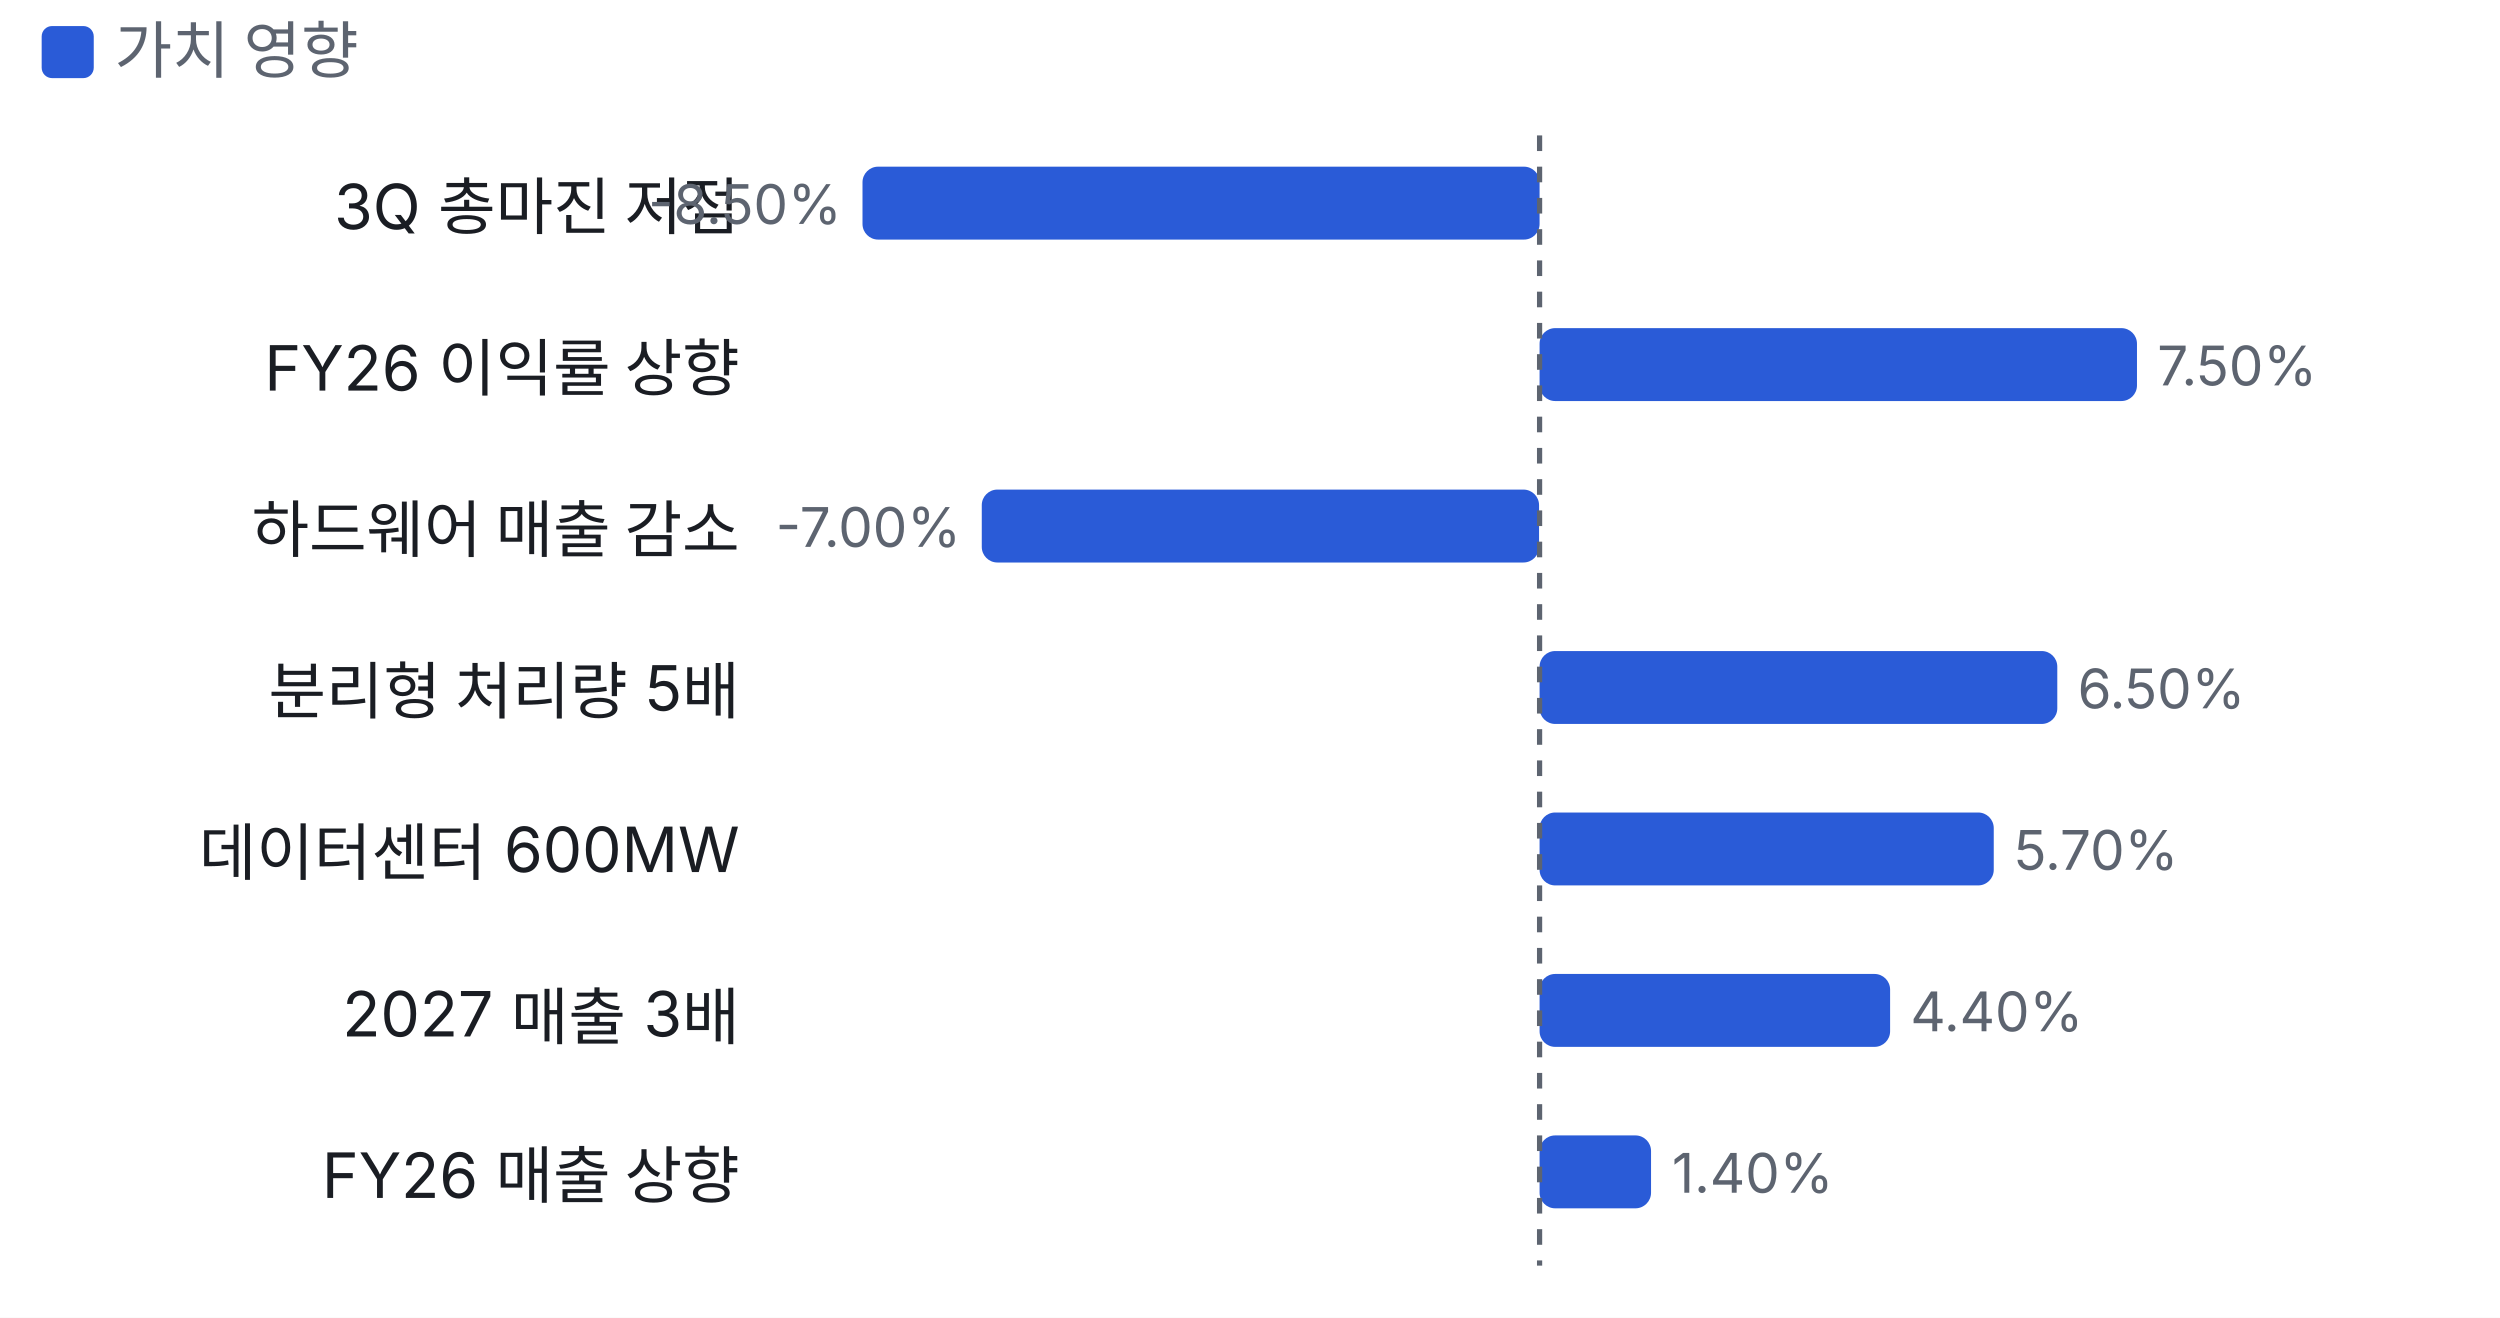
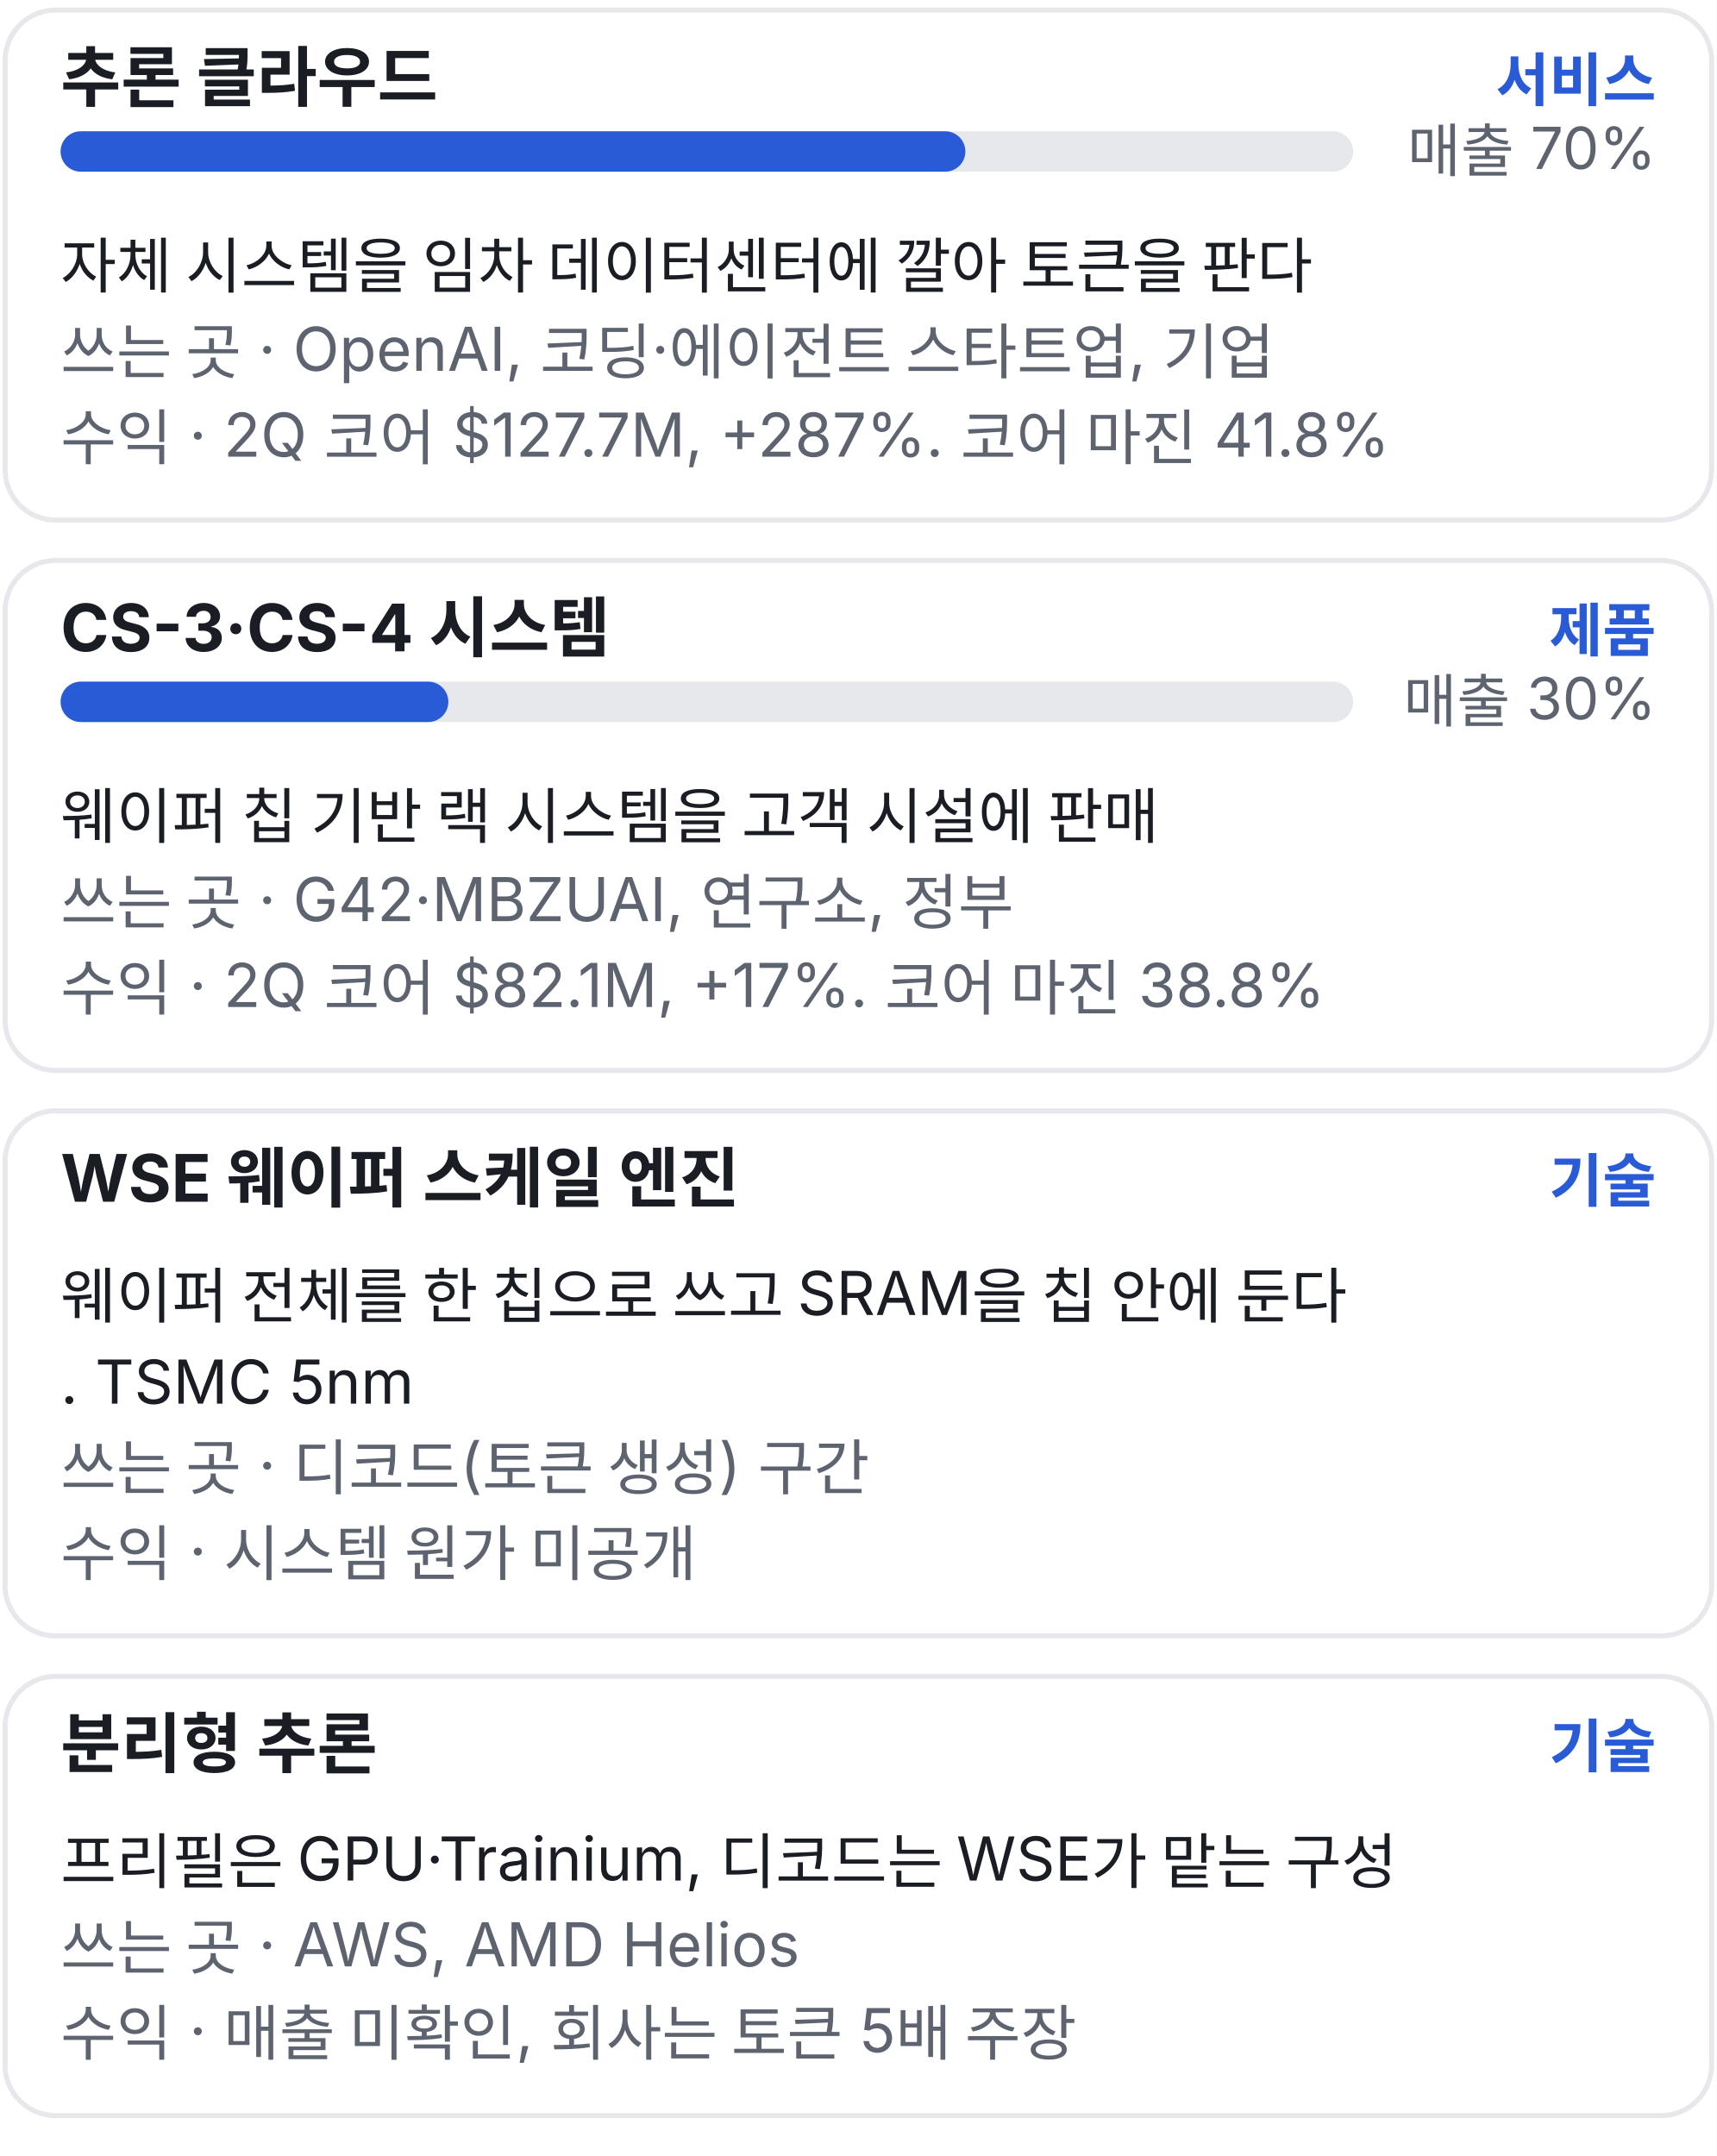
- <svg xmlns="http://www.w3.org/2000/svg" viewBox="0 0 480 253" width="480" height="253">
+ <svg xmlns="http://www.w3.org/2000/svg" viewBox="0 0 340 427" width="340" height="427">
  <style>text{fill:#5d6470;font-size:10.5px;font-family:-apple-system,'Apple SD Gothic Neo','Malgun Gothic',sans-serif}</style>
  <rect width="100%" height="100%" fill="#ffffff" />
-   <rect x="8" y="5" width="10" height="10" rx="2" fill="#2a5bd7" />
-   <text x="22" y="14" style="font-size:12px">가치 영향</text>
-   <g transform="translate(0,22)">
-     <text x="142" y="22" text-anchor="end" style="fill:#1a1d23;font-size:12px">3Q 총마진 저점</text>
-     <rect x="165.6" y="10" width="130.0" height="14" rx="3" fill="#2a5bd7" />
-     <text x="161.6" y="21" text-anchor="end">-8.50%</text>
-     <text x="142" y="53" text-anchor="end" style="fill:#1a1d23;font-size:12px">FY26 이익률 상향</text>
-     <rect x="295.6" y="41" width="114.7" height="14" rx="3" fill="#2a5bd7" />
-     <text x="414.2" y="52">7.50%</text>
-     <text x="142" y="84" text-anchor="end" style="fill:#1a1d23;font-size:12px">하드웨어 매출 감소</text>
-     <rect x="188.5" y="72" width="107.0" height="14" rx="3" fill="#2a5bd7" />
-     <text x="184.5" y="83" text-anchor="end">-7.00%</text>
-     <text x="142" y="115" text-anchor="end" style="fill:#1a1d23;font-size:12px">분리형 처리량 5배</text>
-     <rect x="295.6" y="103" width="99.4" height="14" rx="3" fill="#2a5bd7" />
-     <text x="398.9" y="114">6.50%</text>
-     <text x="142" y="146" text-anchor="end" style="fill:#1a1d23;font-size:12px">데이터센터 600MW</text>
-     <rect x="295.6" y="134" width="87.2" height="14" rx="3" fill="#2a5bd7" />
-     <text x="386.7" y="145">5.70%</text>
-     <text x="142" y="177" text-anchor="end" style="fill:#1a1d23;font-size:12px">2027 매출 3배</text>
-     <rect x="295.6" y="165" width="67.3" height="14" rx="3" fill="#2a5bd7" />
-     <text x="366.8" y="176">4.40%</text>
-     <text x="142" y="208" text-anchor="end" style="fill:#1a1d23;font-size:12px">FY26 매출 상향</text>
-     <rect x="295.6" y="196" width="21.4" height="14" rx="3" fill="#2a5bd7" />
-     <text x="321.0" y="207">1.40%</text>
-     <line x1="295.6" x2="295.6" y1="4" y2="221" stroke="#5d6470" stroke-dasharray="3 3" />
+   <g transform="translate(0,0)">
+     <rect x="1" y="332" width="338" height="87" rx="10" fill="none" stroke="#e6e8ec" />
+     <rect x="1" y="220" width="338" height="104" rx="10" fill="none" stroke="#e6e8ec" />
+     <rect x="1" y="111" width="338" height="101" rx="10" fill="none" stroke="#e6e8ec" />
+     <rect x="1" y="2" width="338" height="101" rx="10" fill="none" stroke="#e6e8ec" />
+     <text x="12" y="20" style="fill:#1a1d23;font-size:13px;font-weight:700">추론 클라우드</text>
+     <text x="328" y="20" text-anchor="end" style="fill:#2a5bd7;font-size:11.5px;font-weight:600">서비스</text>
+     <rect x="12" y="26" width="256" height="8" rx="4" fill="#e6e8ec" />
+     <rect x="12" y="26" width="179.2" height="8" rx="4" fill="#2a5bd7" />
+     <text x="328" y="34" text-anchor="end" style="font-size:11.5px">매출 70%</text>
+     <text x="12" y="57" style="fill:#1a1d23;font-size:12px">자체 시스템을 임차 데이터센터에 깔아 토큰을 판다</text>
+     <text x="12" y="74" style="fill:#5d6470;font-size:12px">쓰는 곳 · OpenAI, 코딩·에이전트 스타트업, 기업</text>
+     <text x="12" y="91" style="fill:#5d6470;font-size:12px">수익 · 2Q 코어 $127.7M, +287%. 코어 마진 41.8%</text>
+     <text x="12" y="129" style="fill:#1a1d23;font-size:13px;font-weight:700">CS-3·CS-4 시스템</text>
+     <text x="328" y="129" text-anchor="end" style="fill:#2a5bd7;font-size:11.5px;font-weight:600">제품</text>
+     <rect x="12" y="135" width="256" height="8" rx="4" fill="#e6e8ec" />
+     <rect x="12" y="135" width="76.8" height="8" rx="4" fill="#2a5bd7" />
+     <text x="328" y="143" text-anchor="end" style="font-size:11.5px">매출 30%</text>
+     <text x="12" y="166" style="fill:#1a1d23;font-size:12px">웨이퍼 칩 기반 랙 시스템을 고객 시설에 판매</text>
+     <text x="12" y="183" style="fill:#5d6470;font-size:12px">쓰는 곳 · G42·MBZUAI, 연구소, 정부</text>
+     <text x="12" y="200" style="fill:#5d6470;font-size:12px">수익 · 2Q 코어 $82.1M, +17%. 코어 마진 38.8%</text>
+     <text x="12" y="238" style="fill:#1a1d23;font-size:13px;font-weight:700">WSE 웨이퍼 스케일 엔진</text>
+     <text x="328" y="238" text-anchor="end" style="fill:#2a5bd7;font-size:11.5px;font-weight:600">기술</text>
+     <text x="12" y="261" style="fill:#1a1d23;font-size:12px">웨이퍼 전체를 한 칩으로 쓰고 SRAM을 칩 안에 둔다</text>
+     <text x="12" y="278" style="fill:#1a1d23;font-size:12px">. TSMC 5nm</text>
+     <text x="12" y="295" style="fill:#5d6470;font-size:12px">쓰는 곳 · 디코드(토큰 생성) 구간</text>
+     <text x="12" y="312" style="fill:#5d6470;font-size:12px">수익 · 시스템 원가 미공개</text>
+     <text x="12" y="350" style="fill:#1a1d23;font-size:13px;font-weight:700">분리형 추론</text>
+     <text x="328" y="350" text-anchor="end" style="fill:#2a5bd7;font-size:11.5px;font-weight:600">기술</text>
+     <text x="12" y="373" style="fill:#1a1d23;font-size:12px">프리필은 GPU·Trainium, 디코드는 WSE가 맡는 구성</text>
+     <text x="12" y="390" style="fill:#5d6470;font-size:12px">쓰는 곳 · AWS, AMD Helios</text>
+     <text x="12" y="407" style="fill:#5d6470;font-size:12px">수익 · 매출 미확인, 회사는 토큰 5배 주장</text>
  </g>
</svg>
